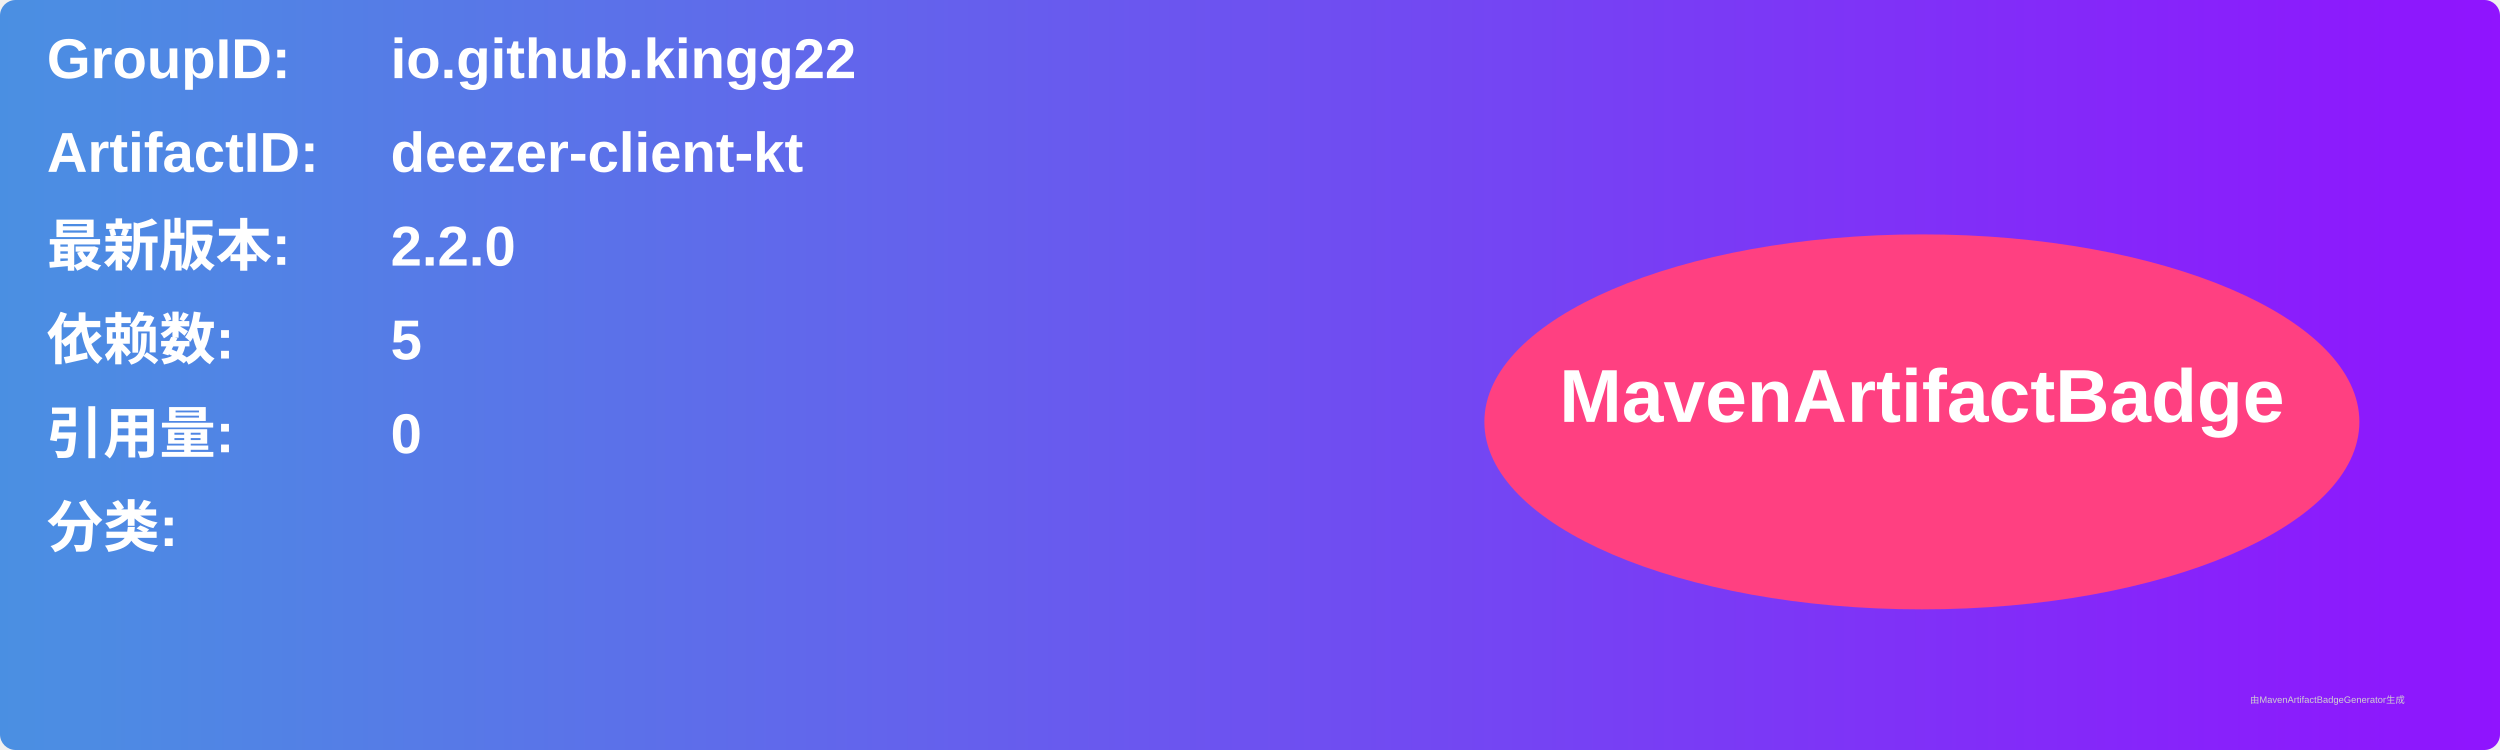
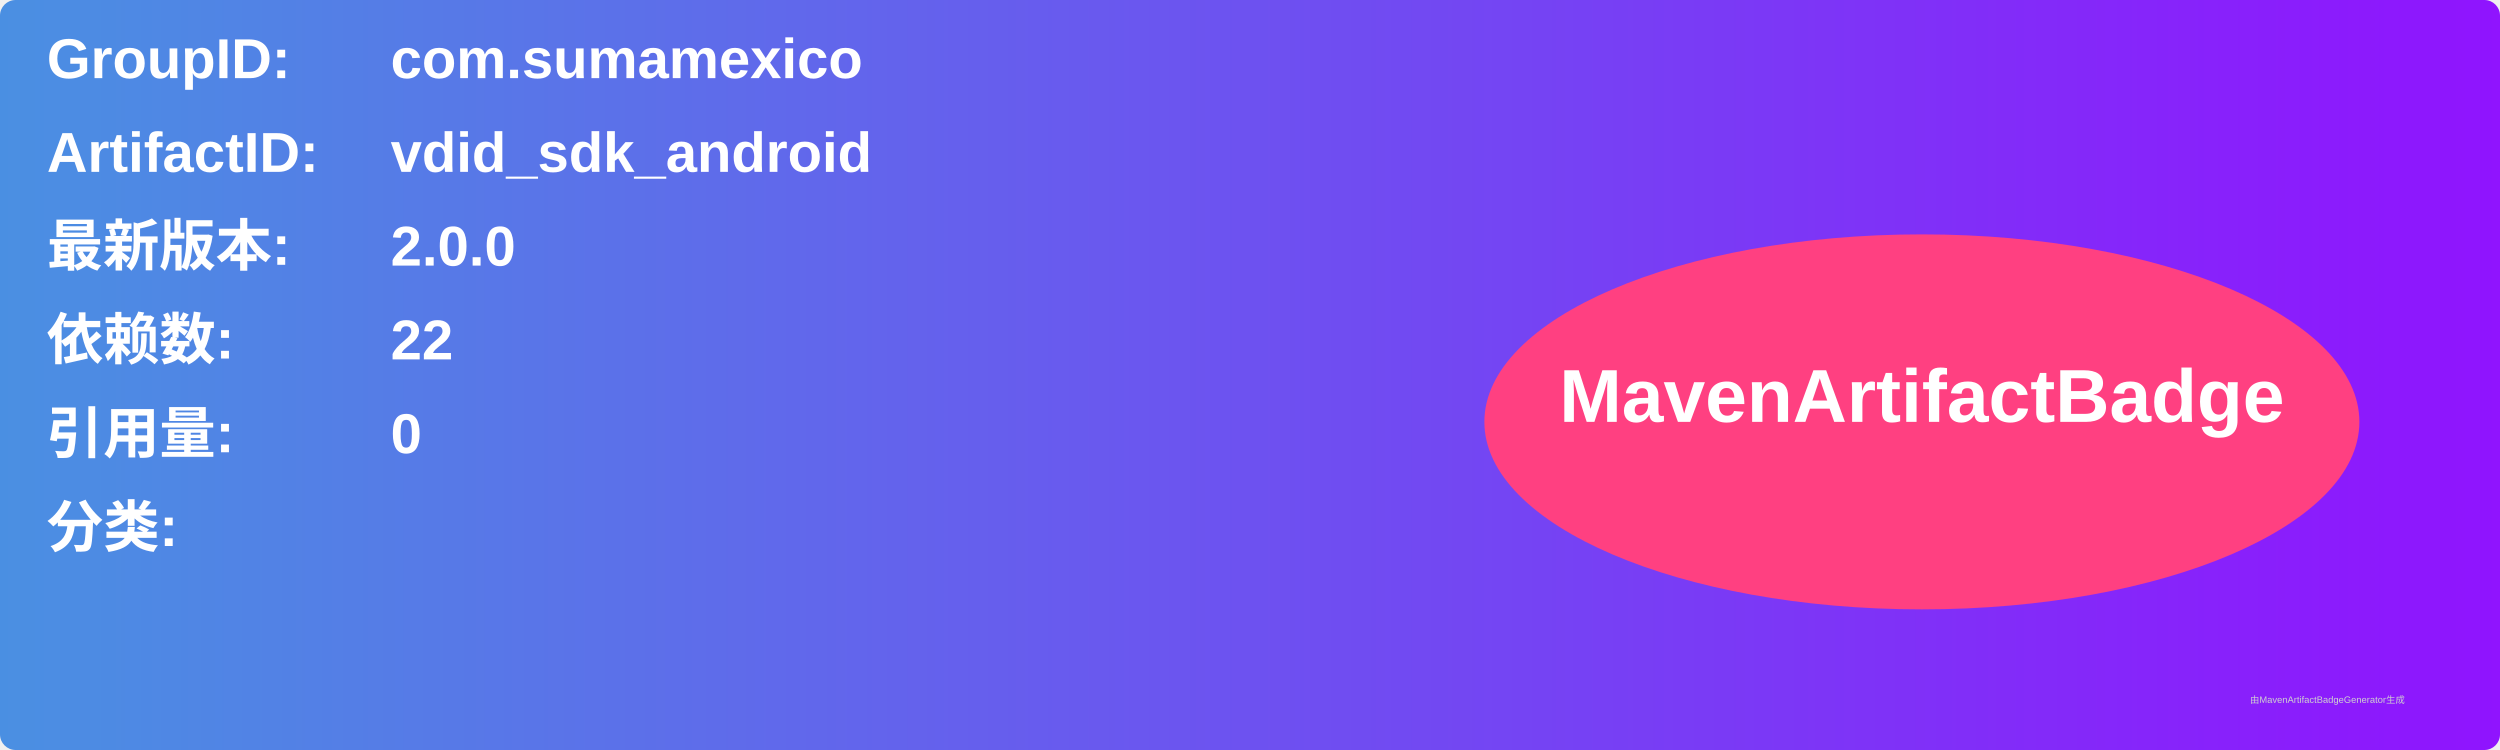
<svg xmlns="http://www.w3.org/2000/svg" width="800" height="240" viewBox="0 0 800 240">
  <linearGradient id="grad" x1="0%" y1="0%" x2="100%" y2="0%">
    <stop offset="0%" stop-color="#4a90e2" />
    <stop offset="100%" stop-color="#9013fe" />
  </linearGradient>
  <rect width="100%" height="100%" rx="5" ry="5" fill="url(#grad)" />
  <g transform="translate(15, 15)">
    <text x="0" y="10" font-family="Arial" font-size="18" fill="white" font-weight="bold" width="260">GroupID:</text>
-     <text x="110" y="10" font-family="Arial" font-size="18" fill="white" font-weight="bold" width="460">io.github.kingg22</text>
+     <text x="110" y="10" font-family="Arial" font-size="18" fill="white" font-weight="bold" width="460">com.sumamexico</text>
    <text x="0" y="40" font-family="Arial" font-size="18" fill="white" font-weight="bold" width="260">ArtifactID:</text>
-     <text x="110" y="40" font-family="Arial" font-size="18" fill="white" font-weight="bold" width="460">deezer-client-kt</text>
+     <text x="110" y="40" font-family="Arial" font-size="18" fill="white" font-weight="bold" width="460">vdid_sdk_android</text>
    <text x="0" y="70" font-family="Arial" font-size="18" fill="white" font-weight="bold">最新版本:</text>
    <text x="110" y="70" font-family="Arial" font-size="18" fill="white" font-weight="bold">
-       <tspan font-weight="bold">2.2.0</tspan>
+       <tspan font-weight="bold">2.0.0</tspan>
    </text>
    <text x="0" y="100" font-family="Arial" font-size="18" fill="white" font-weight="bold">依赖数: </text>
    <text x="110" y="100" font-family="Arial" font-size="18" fill="white">
-       <tspan font-weight="bold">5</tspan>
+       <tspan font-weight="bold">22</tspan>
    </text>
    <text x="0" y="130" font-family="Arial" font-size="18" fill="white" font-weight="bold">引用量: </text>
    <text x="110" y="130" font-family="Arial" font-size="18" fill="white">
      <tspan font-weight="bold">0</tspan>
    </text>
    <text x="0" y="160" font-family="Arial" font-size="18" fill="white" font-weight="bold">分类:</text>
    <text x="10" y="190" font-family="Arial" font-size="10" fill="white">
      <tspan font-weight="bold" />
    </text>
    <ellipse cx="600" cy="120" rx="140" ry="60" fill="#ff4081" />
    <text x="600" y="120" text-anchor="middle" font-family="Arial" font-size="24" fill="white" font-weight="bold">MavenArtifactBadge</text>
  </g>
  <text x="720" y="225" font-family="Arial" font-size="3" fill="#d0d0d0">由MavenArtifactBadgeGenerator生成</text>
</svg>
